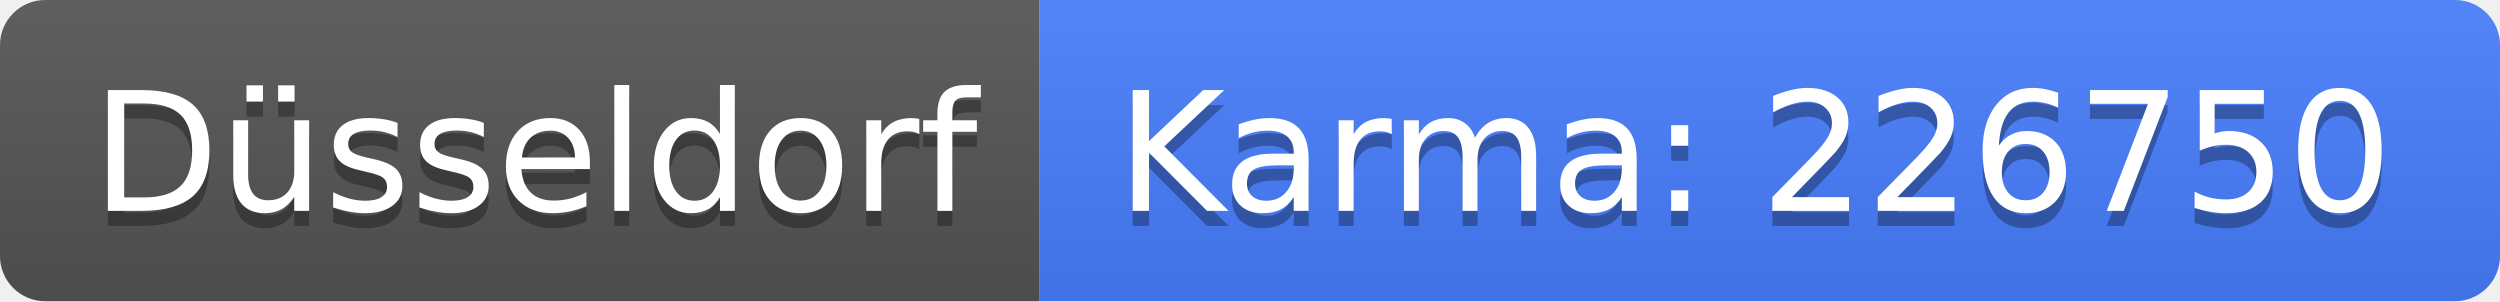
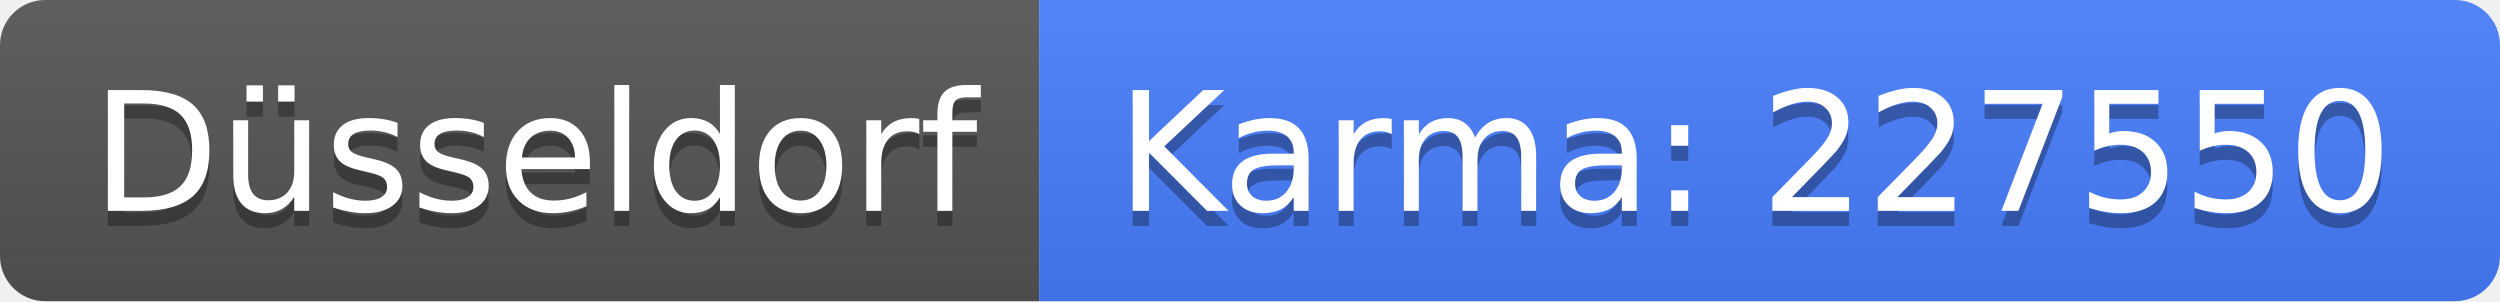
<svg xmlns="http://www.w3.org/2000/svg" width="166" height="20">
  <linearGradient id="b" x2="0" y2="100%">
    <stop offset="0" stop-color="#bbb" stop-opacity=".1" />
    <stop offset="1" stop-opacity=".1" />
  </linearGradient>
  <clipPath id="a">
    <rect width="166" height="20" rx="3" fill="#fff" />
  </clipPath>
  <g clip-path="url(#a)">
    <path fill="#555" d="M0 0h69v20H0z" />
    <path fill="#477eff" d="M69 0h97v20H69z" />
    <path fill="url(#b)" d="M0 0h166v20H0z" />
  </g>
  <g fill="#fff" text-anchor="middle" font-family="DejaVu Sans,Verdana,Geneva,sans-serif" font-size="110">
    <text x="355" y="150" fill="#010101" fill-opacity=".3" transform="scale(.1)" textLength="590">Düsseldorf</text>
    <text x="355" y="140" transform="scale(.1)" textLength="590">Düsseldorf</text>
-     <text x="1165" y="150" fill="#010101" fill-opacity=".3" transform="scale(.1)" textLength="870">Karma: 226750</text>
-     <text x="1165" y="140" transform="scale(.1)" textLength="870">Karma: 226750</text>
+     <text x="1165" y="150" fill="#010101" fill-opacity=".3" transform="scale(.1)" textLength="870">Karma: 227550</text>
+     <text x="1165" y="140" transform="scale(.1)" textLength="870">Karma: 227550</text>
  </g>
</svg>
